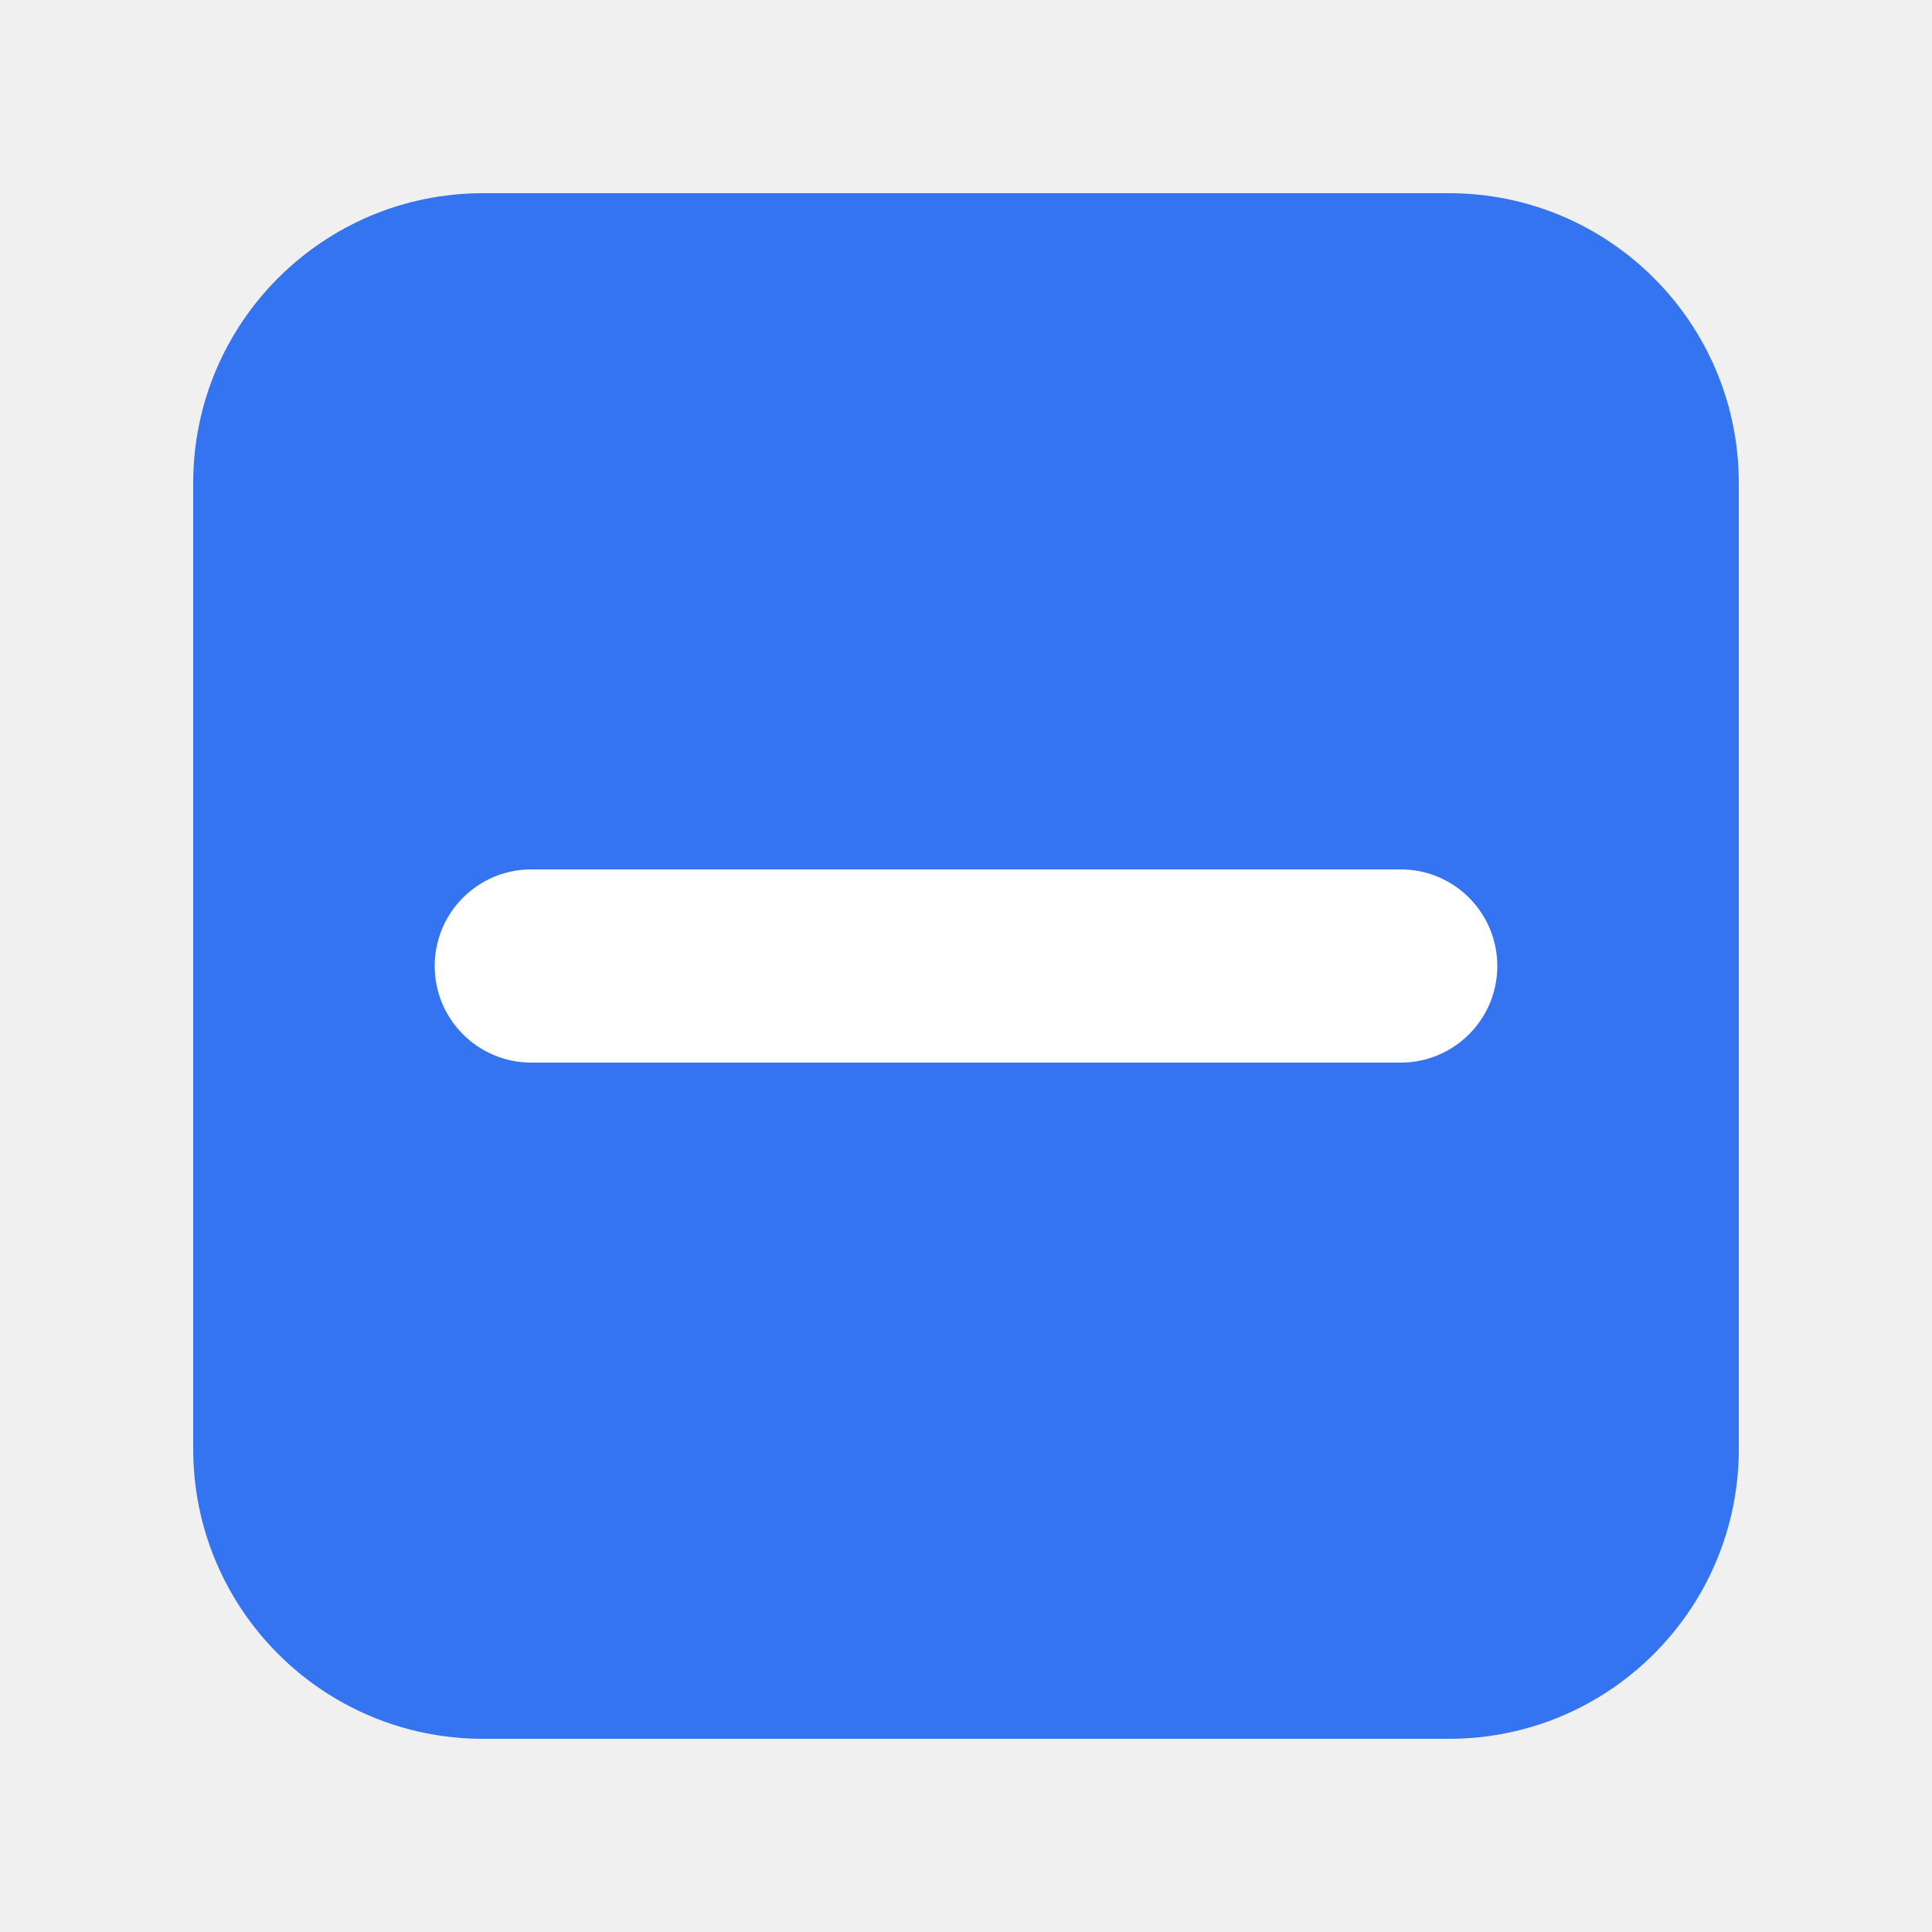
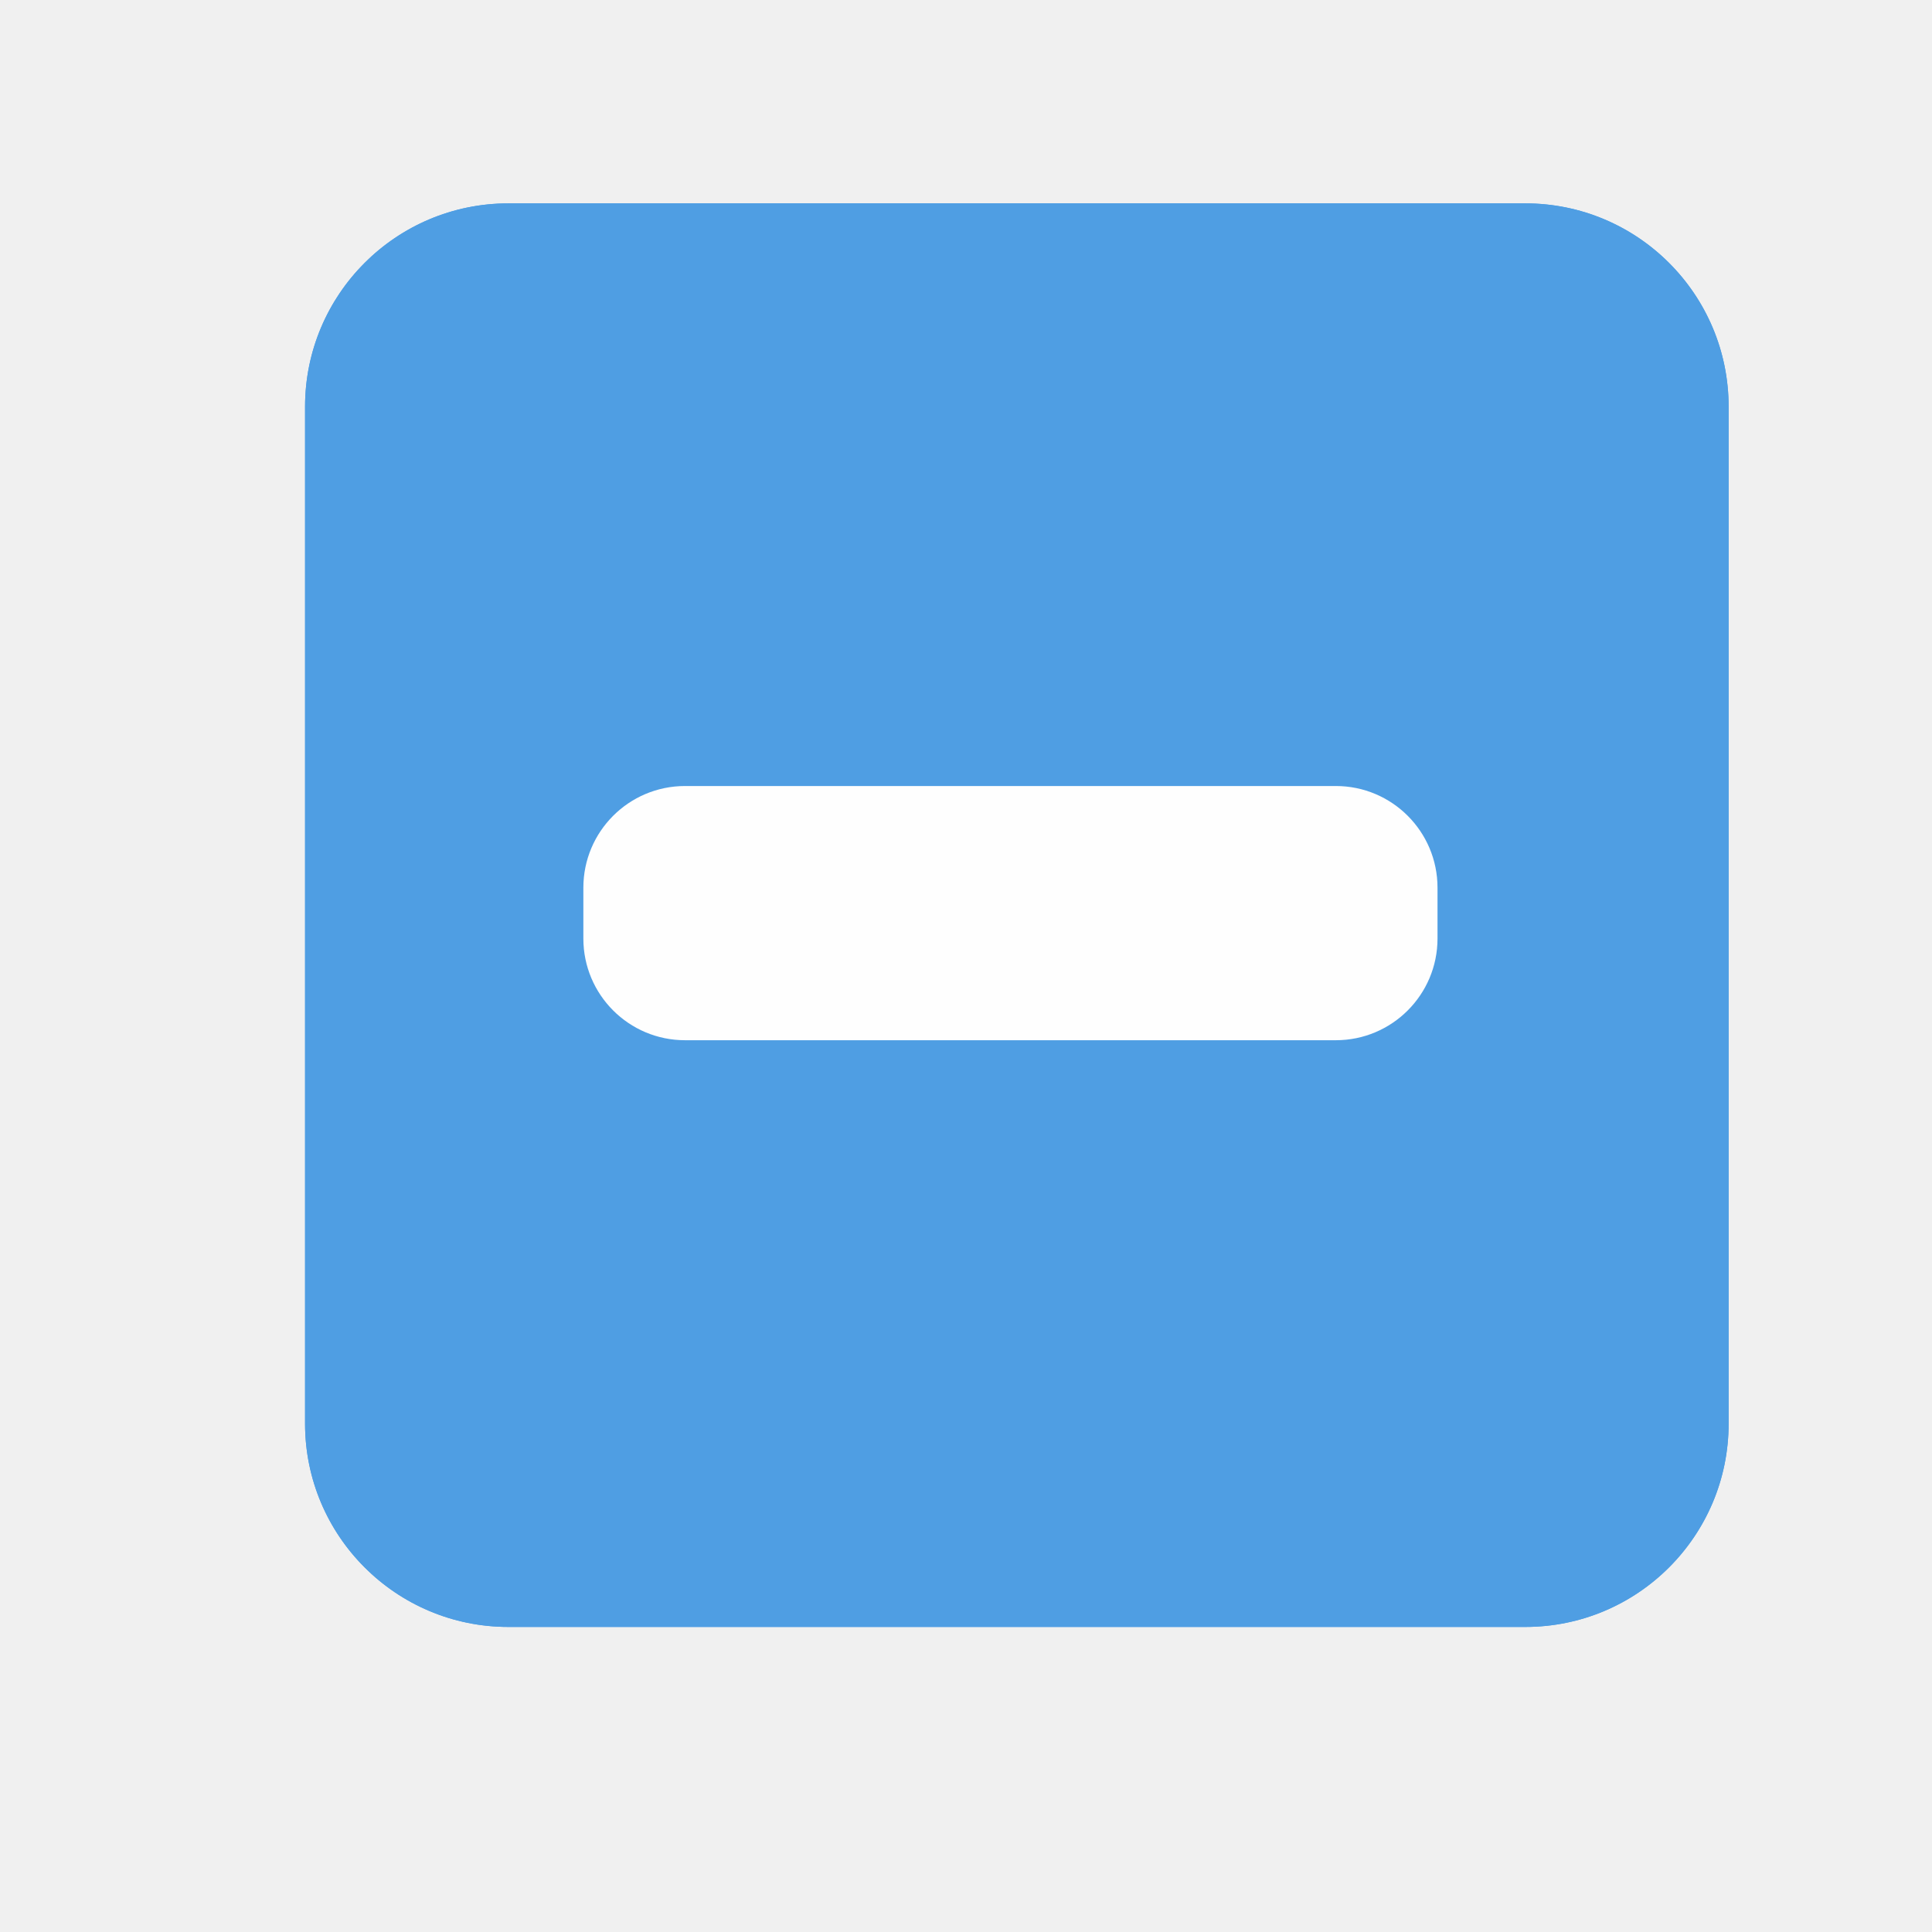
- <svg xmlns="http://www.w3.org/2000/svg" width="20" height="20" viewBox="0 0 20 20" fill="none">
-   <rect x="2" y="2" width="16" height="16" rx="3" fill="#3574F0" />
-   <rect x="4.5" y="9" width="11" height="2" rx="1" fill="white" />
+ <svg xmlns="http://www.w3.org/2000/svg" width="19" height="19" viewBox="0 0 19 19">
+   <g fill="none" fill-rule="evenodd">
+     <rect width="14" height="14" x="3" y="2" fill="#4F9EE3" rx="2" />
+     <path fill="#4F9EE3" d="M5,2 L15,2 C16.105,2 17,2.895 17,4 L17,14 C17,15.105 16.105,16 15,16 L5,16 C3.895,16 3,15.105 3,14 L3,4 C3,2.895 3.895,2 5,2 Z M5,3 C4.448,3 4,3.448 4,4 L4,14 C4,14.552 4.448,15 5,15 L15,15 C15.552,15 16,14.552 16,14 L16,4 C16,3.448 15.552,3 15,3 L5,3 Z" />
+     <rect width="8.4" height="2.5" x="5.737" y="7.73" fill="#FEFEFE" rx="1" />
+   </g>
</svg>
